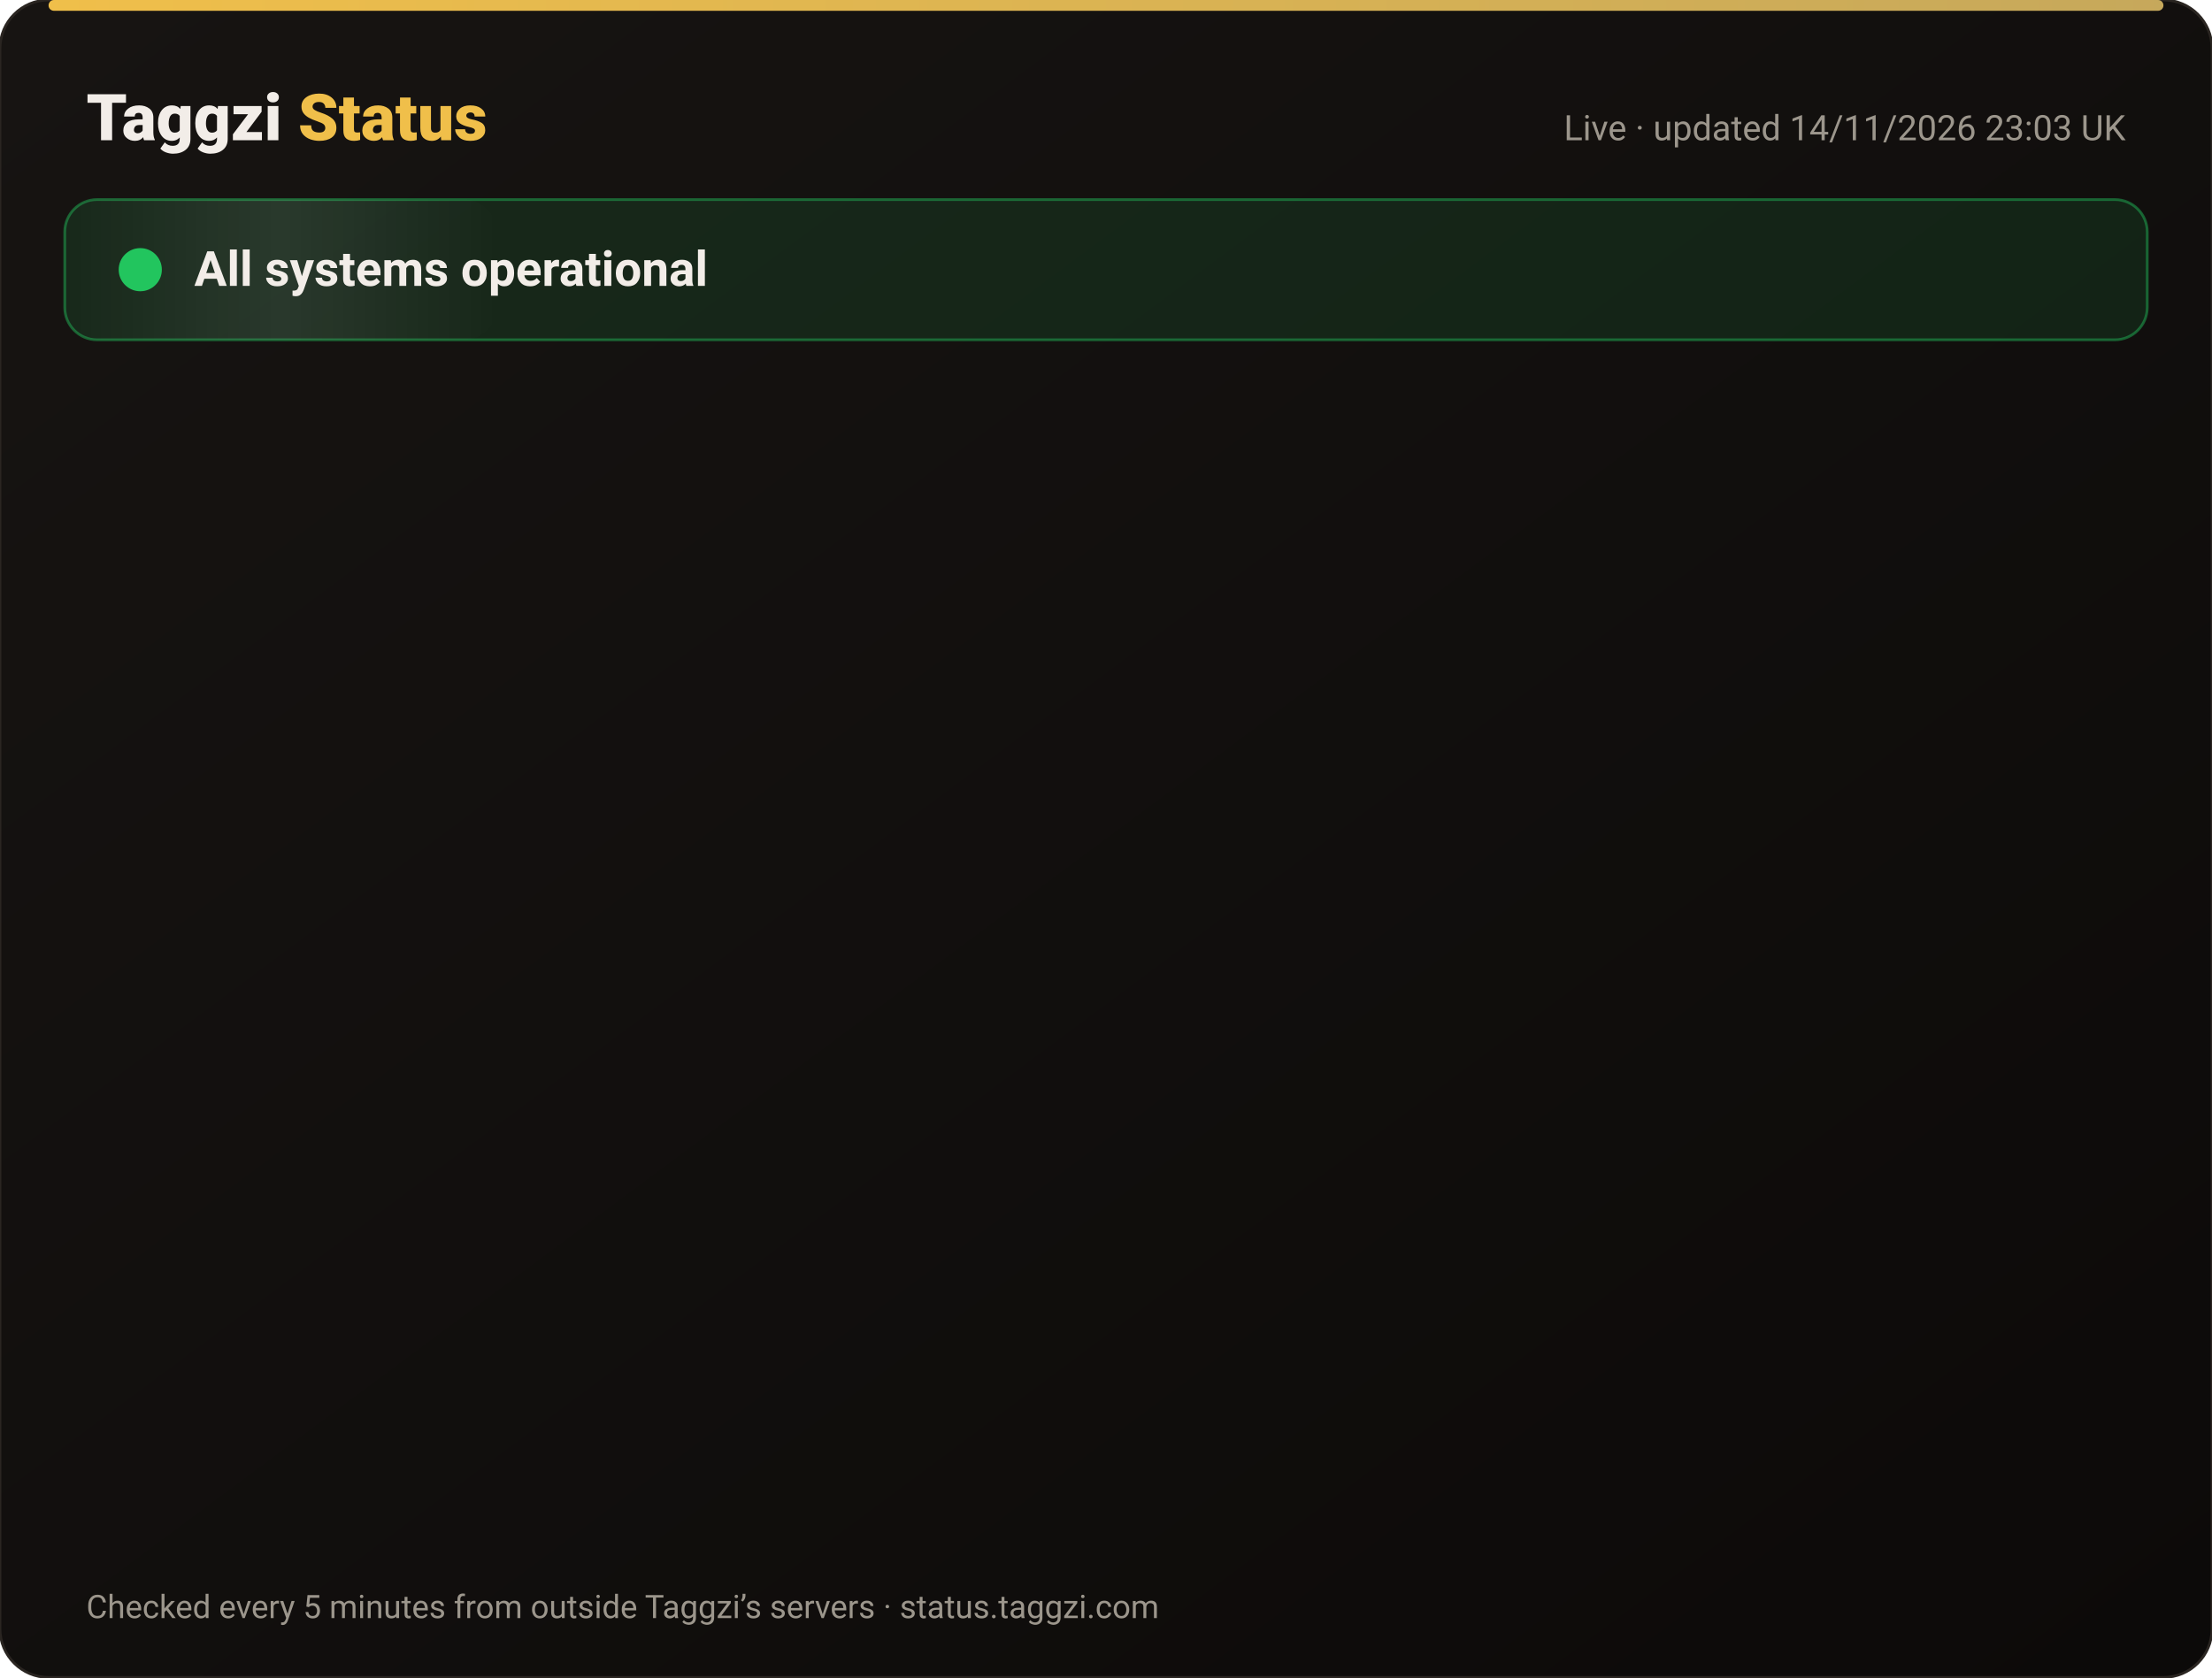
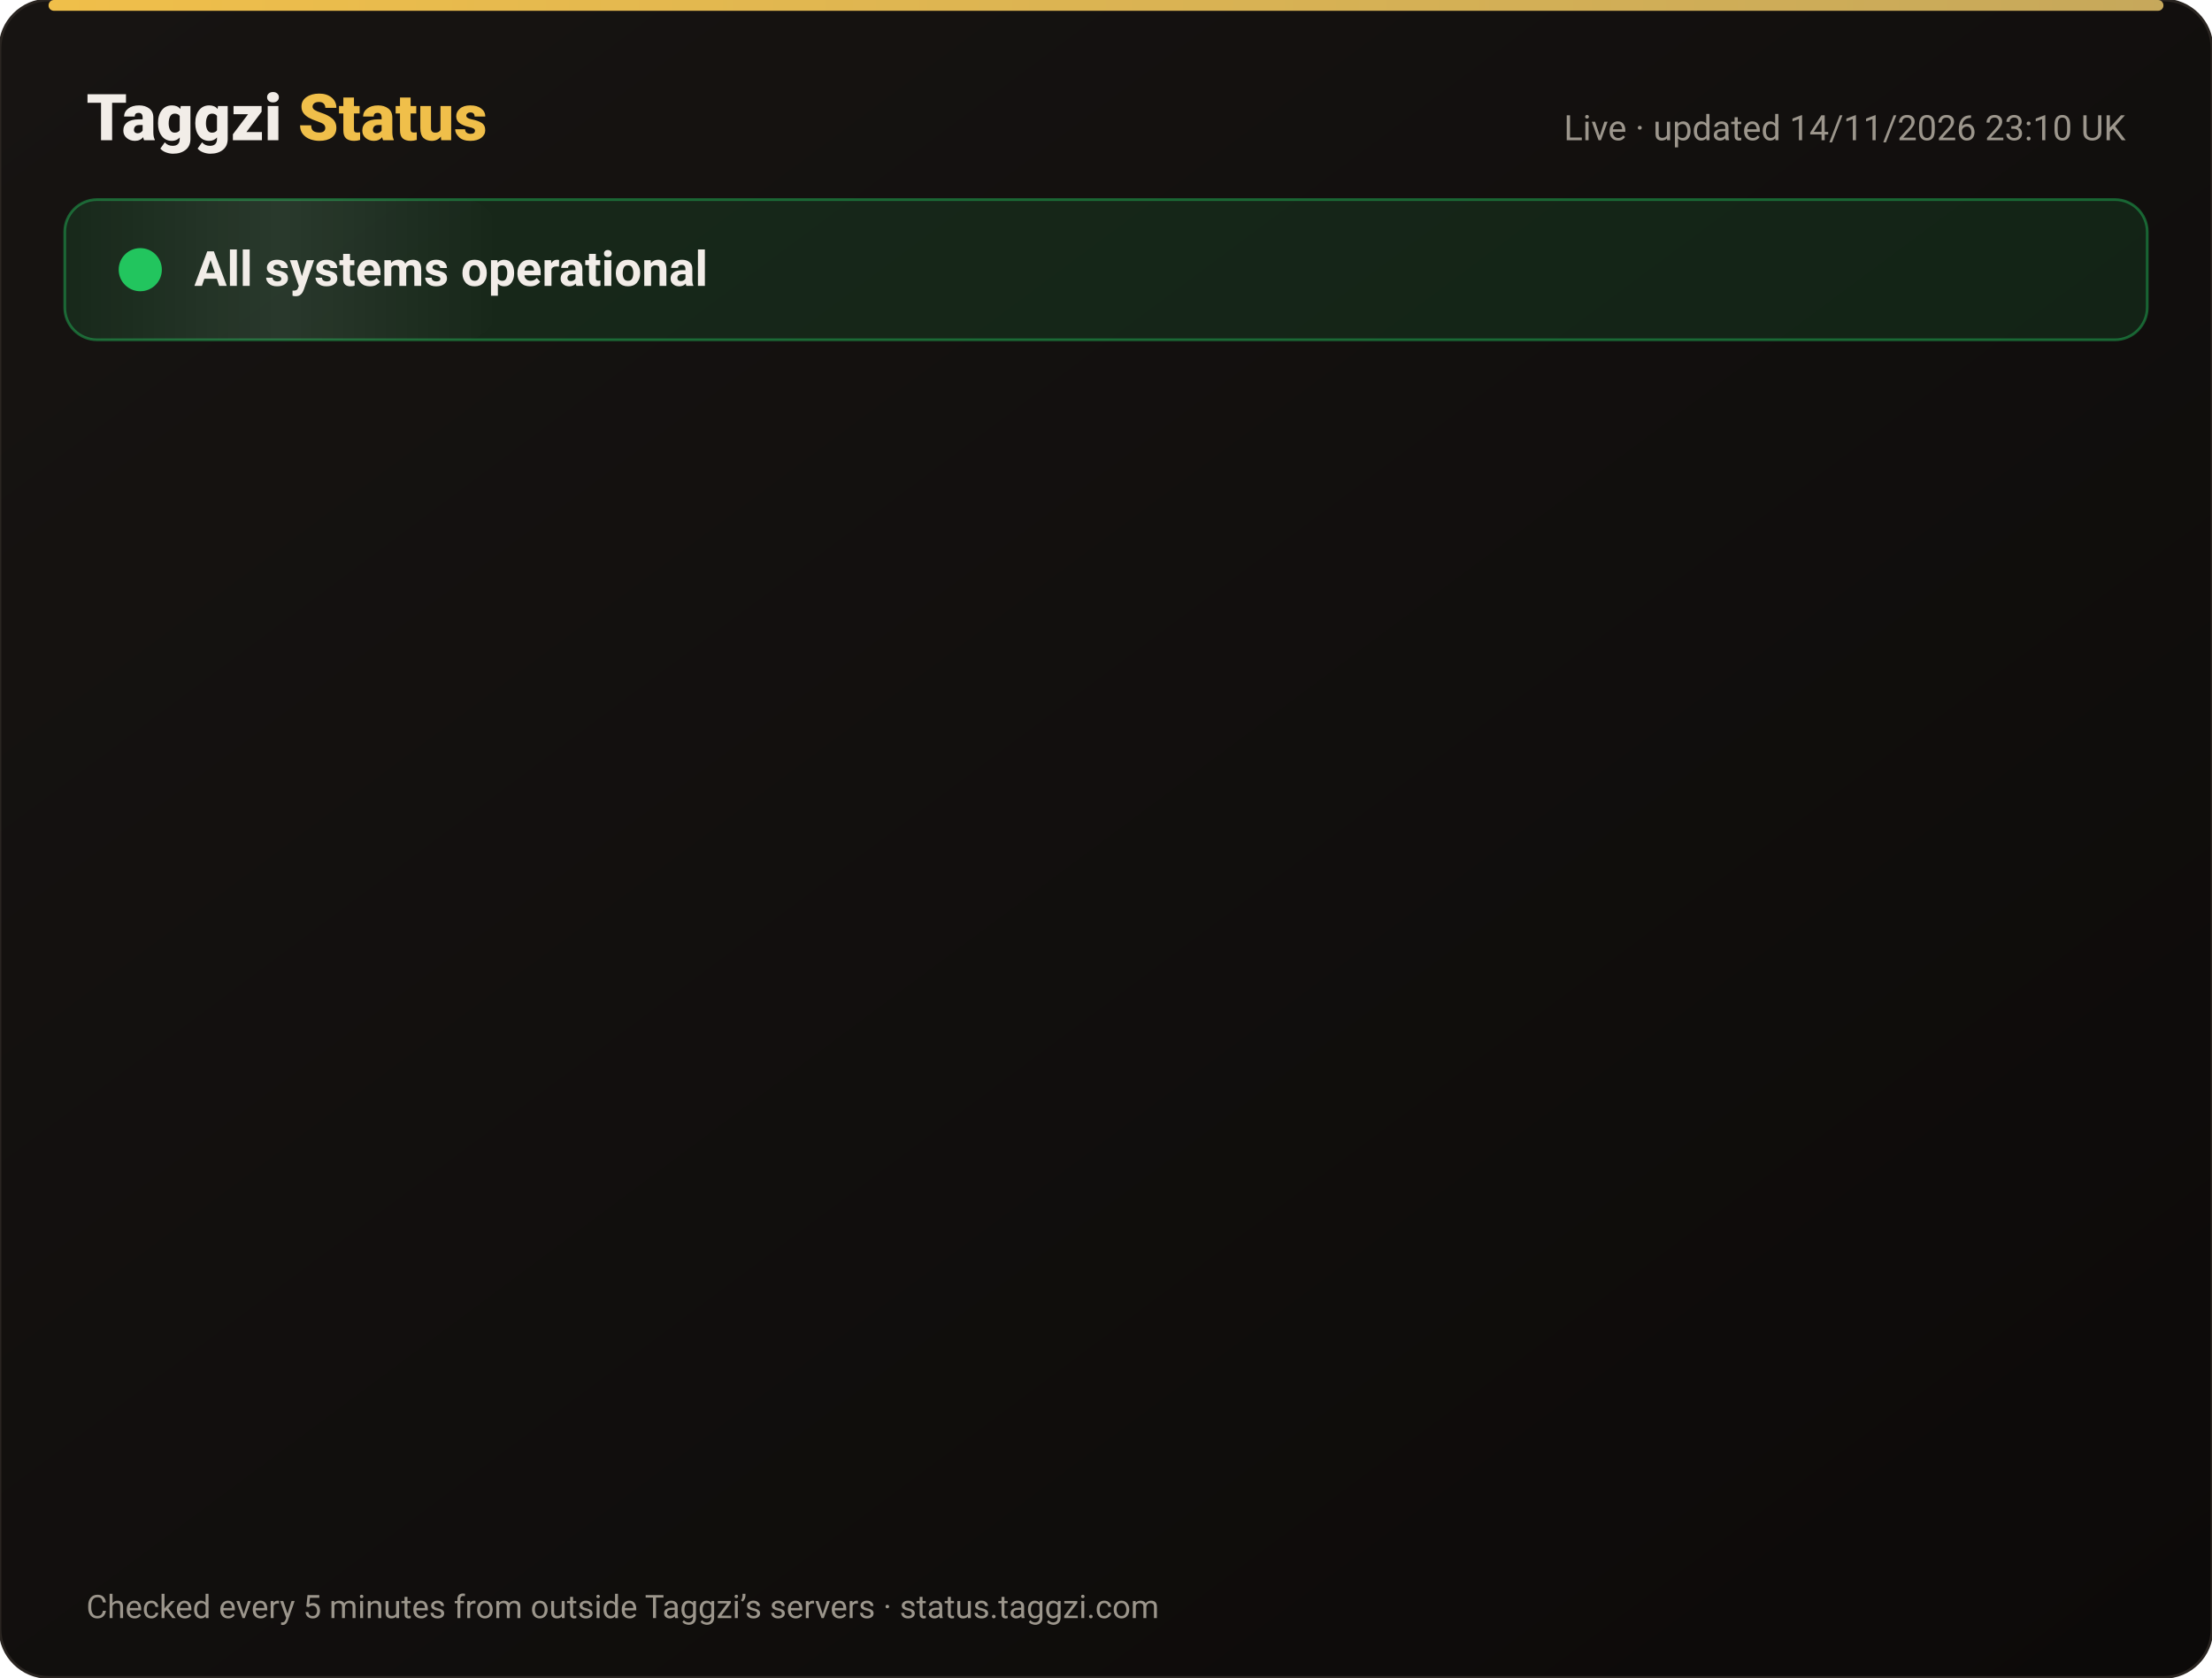
<svg xmlns="http://www.w3.org/2000/svg" width="820" height="622" viewBox="0 0 820 622" font-family="-apple-system,Segoe UI,Roboto,Helvetica,Arial,sans-serif">
  <defs>
    <linearGradient id="bg" x1="0" y1="0" x2="1" y2="1">
      <stop offset="0" stop-color="#171412" />
      <stop offset="1" stop-color="#0C0A09" />
    </linearGradient>
    <linearGradient id="gold" x1="0" x2="1">
      <stop offset="0" stop-color="#F0BF4A" />
      <stop offset="1" stop-color="#c6a85b" />
    </linearGradient>
    <linearGradient id="shine" x1="0" x2="1">
      <stop offset="0" stop-color="#fff" stop-opacity="0" />
      <stop offset=".5" stop-color="#fff" stop-opacity=".08" />
      <stop offset="1" stop-color="#fff" stop-opacity="0" />
    </linearGradient>
  </defs>
  <rect width="820" height="622" rx="18" fill="url(#bg)" stroke="#2a2521" />
  <rect x="18" y="0" width="784" height="4" rx="2" fill="url(#gold)" />
  <text x="32" y="52" font-size="24" font-weight="800" fill="#F2EDE8">Taggzi <tspan fill="#F0BF4A">Status</tspan>
  </text>
-   <text x="788" y="52" font-size="13" fill="#9C968C" text-anchor="end">Live · updated 14/11/2026 23:03 UK</text>
+   <text x="788" y="52" font-size="13" fill="#9C968C" text-anchor="end">Live · updated 14/11/2026 23:10 UK</text>
  <rect x="24" y="74" width="772" height="52" rx="12" fill="#22c55e" fill-opacity=".12" stroke="#22c55e" stroke-opacity=".45" />
  <rect x="24" y="74" width="160" height="52" rx="12" fill="url(#shine)">
    <animate attributeName="x" from="-160" to="820" dur="4s" repeatCount="indefinite" />
  </rect>
  <circle cx="52" cy="100" r="7" fill="#22c55e" />
  <circle cx="52" cy="100" r="7" fill="none" stroke="#22c55e" stroke-width="2">
    <animate attributeName="r" values="7;15;7" dur="2s" repeatCount="indefinite" />
    <animate attributeName="opacity" values=".9;0;.9" dur="2s" repeatCount="indefinite" />
  </circle>
  <text x="72" y="106" font-size="18" font-weight="700" fill="#F2EDE8">All systems operational</text>
  <g opacity="0">
    <animate attributeName="opacity" from="0" to="1" begin="0.00s" dur=".6s" fill="freeze" />
    <line x1="32" y1="188" x2="788" y2="188" stroke="#2a2521" />
    <circle cx="44" cy="166" r="6" fill="#22c55e">
      <animate attributeName="opacity" values="1;.45;1" dur="2.4s" begin="0.00s" repeatCount="indefinite" />
    </circle>
    <text x="62" y="171" font-size="15" font-weight="650" fill="#F2EDE8">Website</text>
    <text x="630" y="171" font-size="13" fill="#9C968C" text-anchor="end">99.97% uptime</text>
    <rect x="648" y="154" width="140" height="24" rx="12" fill="#22c55e" fill-opacity=".14" stroke="#22c55e" stroke-opacity=".5" />
    <text x="718" y="171" font-size="12" font-weight="700" fill="#22c55e" text-anchor="middle">Operational</text>
  </g>
  <g opacity="0">
    <animate attributeName="opacity" from="0" to="1" begin="0.15s" dur=".6s" fill="freeze" />
    <line x1="32" y1="234" x2="788" y2="234" stroke="#2a2521" />
    <circle cx="44" cy="212" r="6" fill="#22c55e">
      <animate attributeName="opacity" values="1;.45;1" dur="2.4s" begin="0.15s" repeatCount="indefinite" />
    </circle>
    <text x="62" y="217" font-size="15" font-weight="650" fill="#F2EDE8">Tag scans</text>
    <text x="630" y="217" font-size="13" fill="#9C968C" text-anchor="end">99.97% uptime</text>
    <rect x="648" y="200" width="140" height="24" rx="12" fill="#22c55e" fill-opacity=".14" stroke="#22c55e" stroke-opacity=".5" />
    <text x="718" y="217" font-size="12" font-weight="700" fill="#22c55e" text-anchor="middle">Operational</text>
  </g>
  <g opacity="0">
    <animate attributeName="opacity" from="0" to="1" begin="0.30s" dur=".6s" fill="freeze" />
    <line x1="32" y1="280" x2="788" y2="280" stroke="#2a2521" />
    <circle cx="44" cy="258" r="6" fill="#22c55e">
      <animate attributeName="opacity" values="1;.45;1" dur="2.4s" begin="0.30s" repeatCount="indefinite" />
    </circle>
    <text x="62" y="263" font-size="15" font-weight="650" fill="#F2EDE8">Manual tag lookup</text>
    <text x="630" y="263" font-size="13" fill="#9C968C" text-anchor="end">99.97% uptime</text>
    <rect x="648" y="246" width="140" height="24" rx="12" fill="#22c55e" fill-opacity=".14" stroke="#22c55e" stroke-opacity=".5" />
    <text x="718" y="263" font-size="12" font-weight="700" fill="#22c55e" text-anchor="middle">Operational</text>
  </g>
  <g opacity="0">
    <animate attributeName="opacity" from="0" to="1" begin="0.45s" dur=".6s" fill="freeze" />
    <line x1="32" y1="326" x2="788" y2="326" stroke="#2a2521" />
    <circle cx="44" cy="304" r="6" fill="#22c55e">
      <animate attributeName="opacity" values="1;.45;1" dur="2.4s" begin="0.45s" repeatCount="indefinite" />
    </circle>
    <text x="62" y="309" font-size="15" font-weight="650" fill="#F2EDE8">App &amp; login</text>
    <text x="630" y="309" font-size="13" fill="#9C968C" text-anchor="end">99.97% uptime</text>
    <rect x="648" y="292" width="140" height="24" rx="12" fill="#22c55e" fill-opacity=".14" stroke="#22c55e" stroke-opacity=".5" />
    <text x="718" y="309" font-size="12" font-weight="700" fill="#22c55e" text-anchor="middle">Operational</text>
  </g>
  <g opacity="0">
    <animate attributeName="opacity" from="0" to="1" begin="0.60s" dur=".6s" fill="freeze" />
    <line x1="32" y1="372" x2="788" y2="372" stroke="#2a2521" />
    <circle cx="44" cy="350" r="6" fill="#22c55e">
      <animate attributeName="opacity" values="1;.45;1" dur="2.4s" begin="0.60s" repeatCount="indefinite" />
    </circle>
    <text x="62" y="355" font-size="15" font-weight="650" fill="#F2EDE8">Community alerts</text>
    <text x="630" y="355" font-size="13" fill="#9C968C" text-anchor="end">99.97% uptime</text>
    <rect x="648" y="338" width="140" height="24" rx="12" fill="#22c55e" fill-opacity=".14" stroke="#22c55e" stroke-opacity=".5" />
    <text x="718" y="355" font-size="12" font-weight="700" fill="#22c55e" text-anchor="middle">Operational</text>
  </g>
  <g opacity="0">
    <animate attributeName="opacity" from="0" to="1" begin="0.75s" dur=".6s" fill="freeze" />
    <line x1="32" y1="418" x2="788" y2="418" stroke="#2a2521" />
    <circle cx="44" cy="396" r="6" fill="#22c55e">
      <animate attributeName="opacity" values="1;.45;1" dur="2.4s" begin="0.75s" repeatCount="indefinite" />
    </circle>
    <text x="62" y="401" font-size="15" font-weight="650" fill="#F2EDE8">Private calling</text>
    <text x="630" y="401" font-size="13" fill="#9C968C" text-anchor="end">99.97% uptime</text>
    <rect x="648" y="384" width="140" height="24" rx="12" fill="#22c55e" fill-opacity=".14" stroke="#22c55e" stroke-opacity=".5" />
    <text x="718" y="401" font-size="12" font-weight="700" fill="#22c55e" text-anchor="middle">Operational</text>
  </g>
  <g opacity="0">
    <animate attributeName="opacity" from="0" to="1" begin="0.90s" dur=".6s" fill="freeze" />
    <line x1="32" y1="464" x2="788" y2="464" stroke="#2a2521" />
    <circle cx="44" cy="442" r="6" fill="#22c55e">
      <animate attributeName="opacity" values="1;.45;1" dur="2.4s" begin="0.90s" repeatCount="indefinite" />
    </circle>
    <text x="62" y="447" font-size="15" font-weight="650" fill="#F2EDE8">Payments</text>
    <text x="630" y="447" font-size="13" fill="#9C968C" text-anchor="end">99.96% uptime</text>
    <rect x="648" y="430" width="140" height="24" rx="12" fill="#22c55e" fill-opacity=".14" stroke="#22c55e" stroke-opacity=".5" />
    <text x="718" y="447" font-size="12" font-weight="700" fill="#22c55e" text-anchor="middle">Operational</text>
  </g>
  <g opacity="0">
    <animate attributeName="opacity" from="0" to="1" begin="1.05s" dur=".6s" fill="freeze" />
    <line x1="32" y1="510" x2="788" y2="510" stroke="#2a2521" />
    <circle cx="44" cy="488" r="6" fill="#22c55e">
      <animate attributeName="opacity" values="1;.45;1" dur="2.4s" begin="1.05s" repeatCount="indefinite" />
    </circle>
    <text x="62" y="493" font-size="15" font-weight="650" fill="#F2EDE8">Email &amp; support</text>
    <text x="630" y="493" font-size="13" fill="#9C968C" text-anchor="end">99.97% uptime</text>
    <rect x="648" y="476" width="140" height="24" rx="12" fill="#22c55e" fill-opacity=".14" stroke="#22c55e" stroke-opacity=".5" />
    <text x="718" y="493" font-size="12" font-weight="700" fill="#22c55e" text-anchor="middle">Operational</text>
  </g>
  <g opacity="0">
    <animate attributeName="opacity" from="0" to="1" begin="1.20s" dur=".6s" fill="freeze" />
    <line x1="32" y1="556" x2="788" y2="556" stroke="#2a2521" />
    <circle cx="44" cy="534" r="6" fill="#22c55e">
      <animate attributeName="opacity" values="1;.45;1" dur="2.4s" begin="1.20s" repeatCount="indefinite" />
    </circle>
    <text x="62" y="539" font-size="15" font-weight="650" fill="#F2EDE8">Secure connection (SSL)</text>
    <text x="630" y="539" font-size="13" fill="#9C968C" text-anchor="end">100.00% uptime</text>
    <rect x="648" y="522" width="140" height="24" rx="12" fill="#22c55e" fill-opacity=".14" stroke="#22c55e" stroke-opacity=".5" />
    <text x="718" y="539" font-size="12" font-weight="700" fill="#22c55e" text-anchor="middle">Operational</text>
  </g>
  <text x="32" y="600" font-size="12" fill="#9C968C">Checked every 5 minutes from outside Taggzi’s servers · status.taggzi.com</text>
</svg>
